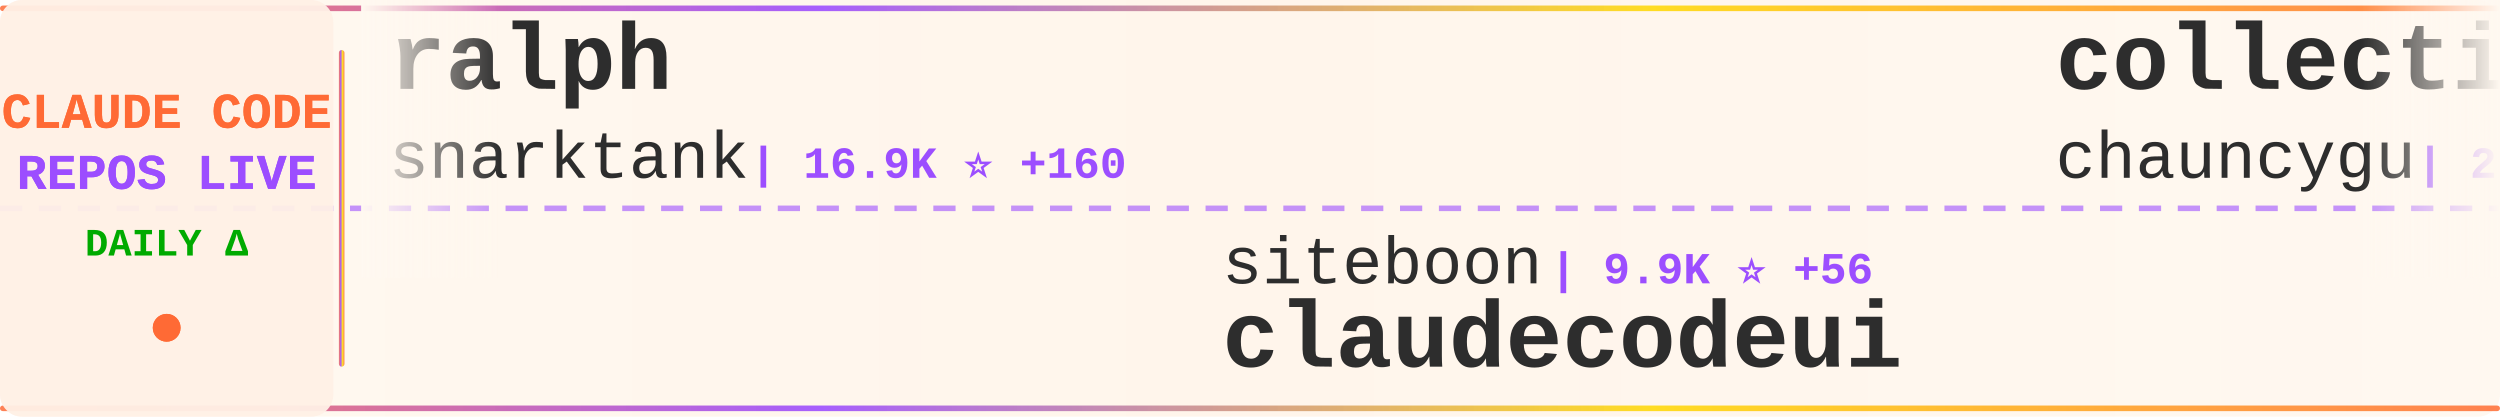
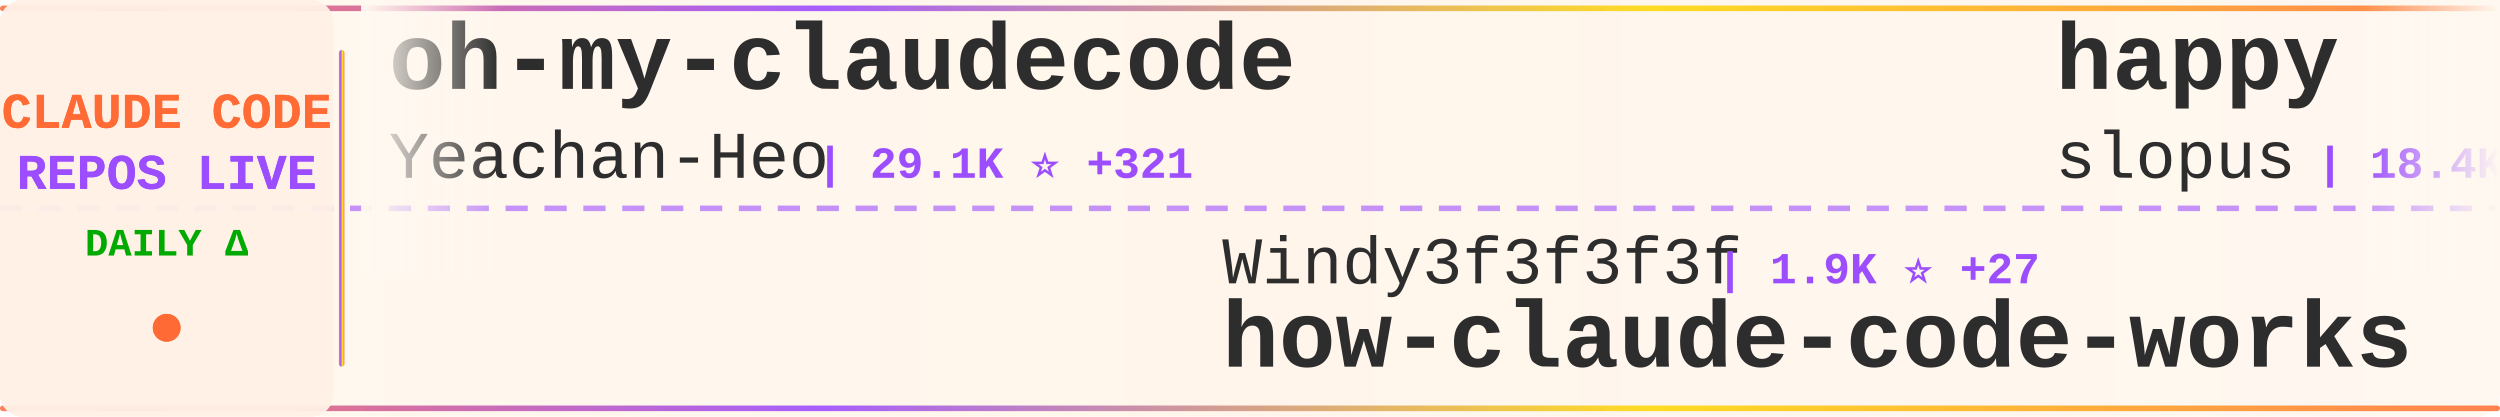
<svg xmlns="http://www.w3.org/2000/svg" width="900" height="150">
  <defs>
    <linearGradient id="tickerBg" x1="0%" y1="0%" x2="100%" y2="0%">
      <stop offset="0%" style="stop-color:#fff8f0;stop-opacity:0.98" />
      <stop offset="50%" style="stop-color:#fff5eb;stop-opacity:1" />
      <stop offset="100%" style="stop-color:#fff8f0;stop-opacity:0.98" />
    </linearGradient>
    <linearGradient id="borderGrad" x1="0%" y1="0%" x2="100%" y2="0%">
      <stop offset="0%" style="stop-color:#FF6B35;stop-opacity:0.85">
        <animate attributeName="stop-opacity" values="0.85;1;0.85" dur="2s" repeatCount="indefinite" />
      </stop>
      <stop offset="33%" style="stop-color:#9C4EFF;stop-opacity:0.9">
        <animate attributeName="stop-opacity" values="0.9;1;0.9" dur="2.2s" repeatCount="indefinite" />
      </stop>
      <stop offset="66%" style="stop-color:#FFD700;stop-opacity:0.85">
        <animate attributeName="stop-opacity" values="0.85;1;0.85" dur="1.8s" repeatCount="indefinite" />
      </stop>
      <stop offset="100%" style="stop-color:#FF6B35;stop-opacity:0.85">
        <animate attributeName="stop-opacity" values="0.85;1;0.85" dur="2s" repeatCount="indefinite" />
      </stop>
    </linearGradient>
    <filter id="textGlow">
      <feGaussianBlur stdDeviation="0.15" result="coloredBlur" />
      <feMerge>
        <feMergeNode in="coloredBlur" />
        <feMergeNode in="SourceGraphic" />
      </feMerge>
    </filter>
    <filter id="metricGlow">
      <feGaussianBlur stdDeviation="0.2" result="coloredBlur" />
      <feMerge>
        <feMergeNode in="coloredBlur" />
        <feMergeNode in="SourceGraphic" />
      </feMerge>
    </filter>
    <linearGradient id="leftFade" x1="0%" y1="0%" x2="100%" y2="0%">
      <stop offset="0%" style="stop-color:#fff8f0;stop-opacity:1" />
      <stop offset="100%" style="stop-color:#fff8f0;stop-opacity:0" />
    </linearGradient>
    <linearGradient id="rightFade" x1="0%" y1="0%" x2="100%" y2="0%">
      <stop offset="0%" style="stop-color:#fff8f0;stop-opacity:0" />
      <stop offset="100%" style="stop-color:#fff8f0;stop-opacity:1" />
    </linearGradient>
  </defs>
  <rect width="900" height="150" fill="url(#tickerBg)" rx="8" />
  <rect x="0" y="2" width="900" height="2" fill="url(#borderGrad)" rx="1" />
  <rect x="0" y="146" width="900" height="2" fill="url(#borderGrad)" rx="1" />
  <line x1="0" y1="75" x2="900" y2="75" stroke="#9C4EFF" stroke-width="2" stroke-dasharray="8 6" opacity="0.6" />
  <rect x="0" y="0" width="120" height="150" fill="#fff0e6" opacity="0.95" rx="8" />
  <text x="60" y="46" font-family="'Courier New', monospace" font-size="18" font-weight="bold" fill="#FF6B35" text-anchor="middle" filter="url(#textGlow)">
    CLAUDE CODE
  </text>
  <text x="60" y="68" font-family="'Courier New', monospace" font-size="18" font-weight="bold" fill="#9C4EFF" text-anchor="middle" filter="url(#textGlow)">
    REPOS LIVE
  </text>
  <text x="60" y="92" font-family="'Courier New', monospace" font-size="14" font-weight="bold" fill="#00aa00" text-anchor="middle">
    DAILY Δ
  </text>
  <circle cx="60" cy="118" r="5" fill="#FF6B35" filter="url(#metricGlow)">
    <animate attributeName="r" values="4;6;4" dur="1.5s" repeatCount="indefinite" />
    <animate attributeName="opacity" values="0.6;1;0.6" dur="1.5s" repeatCount="indefinite" />
  </circle>
  <rect x="122" y="18" width="2" height="114" fill="url(#borderGrad)" rx="1" />
  <clipPath id="tickerClip">
    <rect x="130" y="0" width="770" height="150" />
  </clipPath>
  <g clip-path="url(#tickerClip)">
    <g id="tickerItems">
      <animateTransform attributeName="transform" attributeType="XML" type="translate" from="0 0" to="-3000 0" dur="54s" repeatCount="indefinite" />
      <g transform="translate(0, 0)">
-         <text x="140" y="32" font-family="'Courier New', monospace" font-size="34" font-weight="bold" fill="#2d2d2d">ralph</text>
-         <text x="140" y="64" font-family="'Courier New', monospace" font-size="24" font-weight="normal" fill="#2d2d2d" opacity="1.0">snarktank</text>
-         <text x="270" y="64" font-family="'Courier New', monospace" font-size="16" font-weight="bold" fill="#9C4EFF"> | 16.9K ⭐ +160</text>
+         <text x="140" y="32" font-family="'Courier New', monospace" font-size="34" font-weight="bold" fill="#2d2d2d">oh-my-claudecode</text>
+         <text x="140" y="64" font-family="'Courier New', monospace" font-size="24" font-weight="normal" fill="#2d2d2d" opacity="1.0">Yeachan-Heo</text>
+         <text x="294" y="64" font-family="'Courier New', monospace" font-size="16" font-weight="bold" fill="#9C4EFF"> | 29.1K ⭐ +321</text>
      </g>
      <g transform="translate(300, 0)">
-         <text x="140" y="102" font-family="'Courier New', monospace" font-size="24" font-weight="normal" fill="#2d2d2d" opacity="1.0">siteboon</text>
-         <text x="258" y="102" font-family="'Courier New', monospace" font-size="16" font-weight="bold" fill="#9C4EFF"> | 9.9K ⭐ +56</text>
-         <text x="140" y="132" font-family="'Courier New', monospace" font-size="34" font-weight="bold" fill="#2d2d2d">claudecodeui</text>
+         <text x="140" y="102" font-family="'Courier New', monospace" font-size="24" font-weight="normal" fill="#2d2d2d" opacity="1.0">Windy3f3f3f3f</text>
+         <text x="318" y="102" font-family="'Courier New', monospace" font-size="16" font-weight="bold" fill="#9C4EFF"> | 1.9K ⭐ +27</text>
+         <text x="140" y="132" font-family="'Courier New', monospace" font-size="34" font-weight="bold" fill="#2d2d2d">how-claude-code-works</text>
      </g>
      <g transform="translate(600, 0)">
-         <text x="140" y="32" font-family="'Courier New', monospace" font-size="34" font-weight="bold" fill="#2d2d2d">collection-claude-code-s...</text>
-         <text x="140" y="64" font-family="'Courier New', monospace" font-size="24" font-weight="normal" fill="#2d2d2d" opacity="1.0">chauncygu</text>
-         <text x="270" y="64" font-family="'Courier New', monospace" font-size="16" font-weight="bold" fill="#9C4EFF"> | 2.1K ⭐ +20</text>
+         <text x="140" y="32" font-family="'Courier New', monospace" font-size="34" font-weight="bold" fill="#2d2d2d">happy</text>
+         <text x="140" y="64" font-family="'Courier New', monospace" font-size="24" font-weight="normal" fill="#2d2d2d" opacity="1.0">slopus</text>
+         <text x="234" y="64" font-family="'Courier New', monospace" font-size="16" font-weight="bold" fill="#9C4EFF"> | 18.4K ⭐ +204</text>
      </g>
      <g transform="translate(900, 0)">
-         <text x="140" y="102" font-family="'Courier New', monospace" font-size="24" font-weight="normal" fill="#2d2d2d" opacity="1.0">777genius</text>
-         <text x="270" y="102" font-family="'Courier New', monospace" font-size="16" font-weight="bold" fill="#9C4EFF"> | 895 ⭐</text>
-         <text x="140" y="132" font-family="'Courier New', monospace" font-size="34" font-weight="bold" fill="#2d2d2d">claude-code-source-code</text>
+         <text x="140" y="102" font-family="'Courier New', monospace" font-size="24" font-weight="normal" fill="#2d2d2d" opacity="1.0">yasasbanukaofficial</text>
+         <text x="390" y="102" font-family="'Courier New', monospace" font-size="16" font-weight="bold" fill="#9C4EFF"> | 2.5K ⭐ +48</text>
+         <text x="140" y="132" font-family="'Courier New', monospace" font-size="34" font-weight="bold" fill="#2d2d2d">claude-code</text>
      </g>
      <g transform="translate(1200, 0)">
-         <text x="140" y="32" font-family="'Courier New', monospace" font-size="34" font-weight="bold" fill="#2d2d2d">claude-code</text>
-         <text x="140" y="64" font-family="'Courier New', monospace" font-size="24" font-weight="normal" fill="#2d2d2d" opacity="1.0">codeaashu</text>
-         <text x="270" y="64" font-family="'Courier New', monospace" font-size="16" font-weight="bold" fill="#9C4EFF"> | 2.1K ⭐ +31</text>
+         <text x="140" y="32" font-family="'Courier New', monospace" font-size="34" font-weight="bold" fill="#2d2d2d">claude-code-reverse</text>
+         <text x="140" y="64" font-family="'Courier New', monospace" font-size="24" font-weight="normal" fill="#2d2d2d" opacity="1.0">Yuyz0112</text>
+         <text x="258" y="64" font-family="'Courier New', monospace" font-size="16" font-weight="bold" fill="#9C4EFF"> | 2.3K ⭐ +2</text>
      </g>
      <g transform="translate(1500, 0)">
-         <text x="140" y="102" font-family="'Courier New', monospace" font-size="24" font-weight="normal" fill="#2d2d2d" opacity="1.0">ding113</text>
-         <text x="246" y="102" font-family="'Courier New', monospace" font-size="16" font-weight="bold" fill="#9C4EFF"> | 2.5K ⭐ +30</text>
-         <text x="140" y="132" font-family="'Courier New', monospace" font-size="34" font-weight="bold" fill="#2d2d2d">claude-code-hub</text>
+         <text x="140" y="102" font-family="'Courier New', monospace" font-size="24" font-weight="normal" fill="#2d2d2d" opacity="1.0">feiskyer</text>
+         <text x="258" y="102" font-family="'Courier New', monospace" font-size="16" font-weight="bold" fill="#9C4EFF"> | 1.4K ⭐ +5</text>
+         <text x="140" y="132" font-family="'Courier New', monospace" font-size="34" font-weight="bold" fill="#2d2d2d">claude-code-settings</text>
      </g>
      <g transform="translate(1800, 0)">
-         <text x="140" y="32" font-family="'Courier New', monospace" font-size="34" font-weight="bold" fill="#2d2d2d">claude-code-workflows</text>
-         <text x="140" y="64" font-family="'Courier New', monospace" font-size="24" font-weight="normal" fill="#2d2d2d" opacity="1.0">OneRedOak</text>
-         <text x="270" y="64" font-family="'Courier New', monospace" font-size="16" font-weight="bold" fill="#9C4EFF"> | 3.8K ⭐ +1</text>
+         <text x="140" y="32" font-family="'Courier New', monospace" font-size="34" font-weight="bold" fill="#2d2d2d">claude-code-spec-workflo...</text>
+         <text x="140" y="64" font-family="'Courier New', monospace" font-size="24" font-weight="normal" fill="#2d2d2d" opacity="1.0">Pimzino</text>
+         <text x="246" y="64" font-family="'Courier New', monospace" font-size="16" font-weight="bold" fill="#9C4EFF"> | 3.7K ⭐ +6</text>
      </g>
      <g transform="translate(2100, 0)">
-         <text x="140" y="102" font-family="'Courier New', monospace" font-size="24" font-weight="normal" fill="#2d2d2d" opacity="1.0">sugyan</text>
-         <text x="234" y="102" font-family="'Courier New', monospace" font-size="16" font-weight="bold" fill="#9C4EFF"> | 1.0K ⭐ +3</text>
-         <text x="140" y="132" font-family="'Courier New', monospace" font-size="34" font-weight="bold" fill="#2d2d2d">claude-code-webui</text>
+         <text x="140" y="102" font-family="'Courier New', monospace" font-size="24" font-weight="normal" fill="#2d2d2d" opacity="1.0">wshobson</text>
+         <text x="258" y="102" font-family="'Courier New', monospace" font-size="16" font-weight="bold" fill="#9C4EFF"> | 33.7K ⭐ +52</text>
+         <text x="140" y="132" font-family="'Courier New', monospace" font-size="34" font-weight="bold" fill="#2d2d2d">agents</text>
      </g>
      <g transform="translate(2400, 0)">
-         <text x="140" y="32" font-family="'Courier New', monospace" font-size="34" font-weight="bold" fill="#2d2d2d">gstack</text>
-         <text x="140" y="64" font-family="'Courier New', monospace" font-size="24" font-weight="normal" fill="#2d2d2d" opacity="1.0">garrytan</text>
-         <text x="258" y="64" font-family="'Courier New', monospace" font-size="16" font-weight="bold" fill="#9C4EFF"> | 73.0K ⭐ +870</text>
+         <text x="140" y="32" font-family="'Courier New', monospace" font-size="34" font-weight="bold" fill="#2d2d2d">claude-code</text>
+         <text x="140" y="64" font-family="'Courier New', monospace" font-size="24" font-weight="normal" fill="#2d2d2d" opacity="1.0">jarmuine</text>
+         <text x="258" y="64" font-family="'Courier New', monospace" font-size="16" font-weight="bold" fill="#9C4EFF"> | 2.0K ⭐ +3</text>
      </g>
      <g transform="translate(2700, 0)">
-         <text x="140" y="102" font-family="'Courier New', monospace" font-size="24" font-weight="normal" fill="#2d2d2d" opacity="1.0">pengchengneo</text>
-         <text x="306" y="102" font-family="'Courier New', monospace" font-size="16" font-weight="bold" fill="#9C4EFF"> | 1.2K ⭐ +6</text>
-         <text x="140" y="132" font-family="'Courier New', monospace" font-size="34" font-weight="bold" fill="#2d2d2d">Claude-Code</text>
+         <text x="140" y="102" font-family="'Courier New', monospace" font-size="24" font-weight="normal" fill="#2d2d2d" opacity="1.0">codeaashu</text>
+         <text x="270" y="102" font-family="'Courier New', monospace" font-size="16" font-weight="bold" fill="#9C4EFF"> | 2.1K ⭐ +38</text>
+         <text x="140" y="132" font-family="'Courier New', monospace" font-size="34" font-weight="bold" fill="#2d2d2d">claude-code</text>
      </g>
      <g transform="translate(3000, 0)">
-         <text x="140" y="32" font-family="'Courier New', monospace" font-size="34" font-weight="bold" fill="#2d2d2d">ralph</text>
-         <text x="140" y="64" font-family="'Courier New', monospace" font-size="24" font-weight="normal" fill="#2d2d2d" opacity="1.0">snarktank</text>
-         <text x="270" y="64" font-family="'Courier New', monospace" font-size="16" font-weight="bold" fill="#9C4EFF"> | 16.9K ⭐ +160</text>
+         <text x="140" y="32" font-family="'Courier New', monospace" font-size="34" font-weight="bold" fill="#2d2d2d">oh-my-claudecode</text>
+         <text x="140" y="64" font-family="'Courier New', monospace" font-size="24" font-weight="normal" fill="#2d2d2d" opacity="1.0">Yeachan-Heo</text>
+         <text x="294" y="64" font-family="'Courier New', monospace" font-size="16" font-weight="bold" fill="#9C4EFF"> | 29.1K ⭐ +321</text>
      </g>
      <g transform="translate(3300, 0)">
-         <text x="140" y="102" font-family="'Courier New', monospace" font-size="24" font-weight="normal" fill="#2d2d2d" opacity="1.0">siteboon</text>
-         <text x="258" y="102" font-family="'Courier New', monospace" font-size="16" font-weight="bold" fill="#9C4EFF"> | 9.9K ⭐ +56</text>
-         <text x="140" y="132" font-family="'Courier New', monospace" font-size="34" font-weight="bold" fill="#2d2d2d">claudecodeui</text>
+         <text x="140" y="102" font-family="'Courier New', monospace" font-size="24" font-weight="normal" fill="#2d2d2d" opacity="1.0">Windy3f3f3f3f</text>
+         <text x="318" y="102" font-family="'Courier New', monospace" font-size="16" font-weight="bold" fill="#9C4EFF"> | 1.9K ⭐ +27</text>
+         <text x="140" y="132" font-family="'Courier New', monospace" font-size="34" font-weight="bold" fill="#2d2d2d">how-claude-code-works</text>
      </g>
      <g transform="translate(3600, 0)">
-         <text x="140" y="32" font-family="'Courier New', monospace" font-size="34" font-weight="bold" fill="#2d2d2d">collection-claude-code-s...</text>
-         <text x="140" y="64" font-family="'Courier New', monospace" font-size="24" font-weight="normal" fill="#2d2d2d" opacity="1.0">chauncygu</text>
-         <text x="270" y="64" font-family="'Courier New', monospace" font-size="16" font-weight="bold" fill="#9C4EFF"> | 2.1K ⭐ +20</text>
+         <text x="140" y="32" font-family="'Courier New', monospace" font-size="34" font-weight="bold" fill="#2d2d2d">happy</text>
+         <text x="140" y="64" font-family="'Courier New', monospace" font-size="24" font-weight="normal" fill="#2d2d2d" opacity="1.0">slopus</text>
+         <text x="234" y="64" font-family="'Courier New', monospace" font-size="16" font-weight="bold" fill="#9C4EFF"> | 18.4K ⭐ +204</text>
      </g>
      <g transform="translate(3900, 0)">
-         <text x="140" y="102" font-family="'Courier New', monospace" font-size="24" font-weight="normal" fill="#2d2d2d" opacity="1.0">777genius</text>
-         <text x="270" y="102" font-family="'Courier New', monospace" font-size="16" font-weight="bold" fill="#9C4EFF"> | 895 ⭐</text>
-         <text x="140" y="132" font-family="'Courier New', monospace" font-size="34" font-weight="bold" fill="#2d2d2d">claude-code-source-code</text>
+         <text x="140" y="102" font-family="'Courier New', monospace" font-size="24" font-weight="normal" fill="#2d2d2d" opacity="1.0">yasasbanukaofficial</text>
+         <text x="390" y="102" font-family="'Courier New', monospace" font-size="16" font-weight="bold" fill="#9C4EFF"> | 2.5K ⭐ +48</text>
+         <text x="140" y="132" font-family="'Courier New', monospace" font-size="34" font-weight="bold" fill="#2d2d2d">claude-code</text>
      </g>
    </g>
  </g>
  <rect x="130" y="0" width="50" height="100" fill="url(#leftFade)" />
  <rect x="850" y="0" width="50" height="100" fill="url(#rightFade)" />
</svg>
